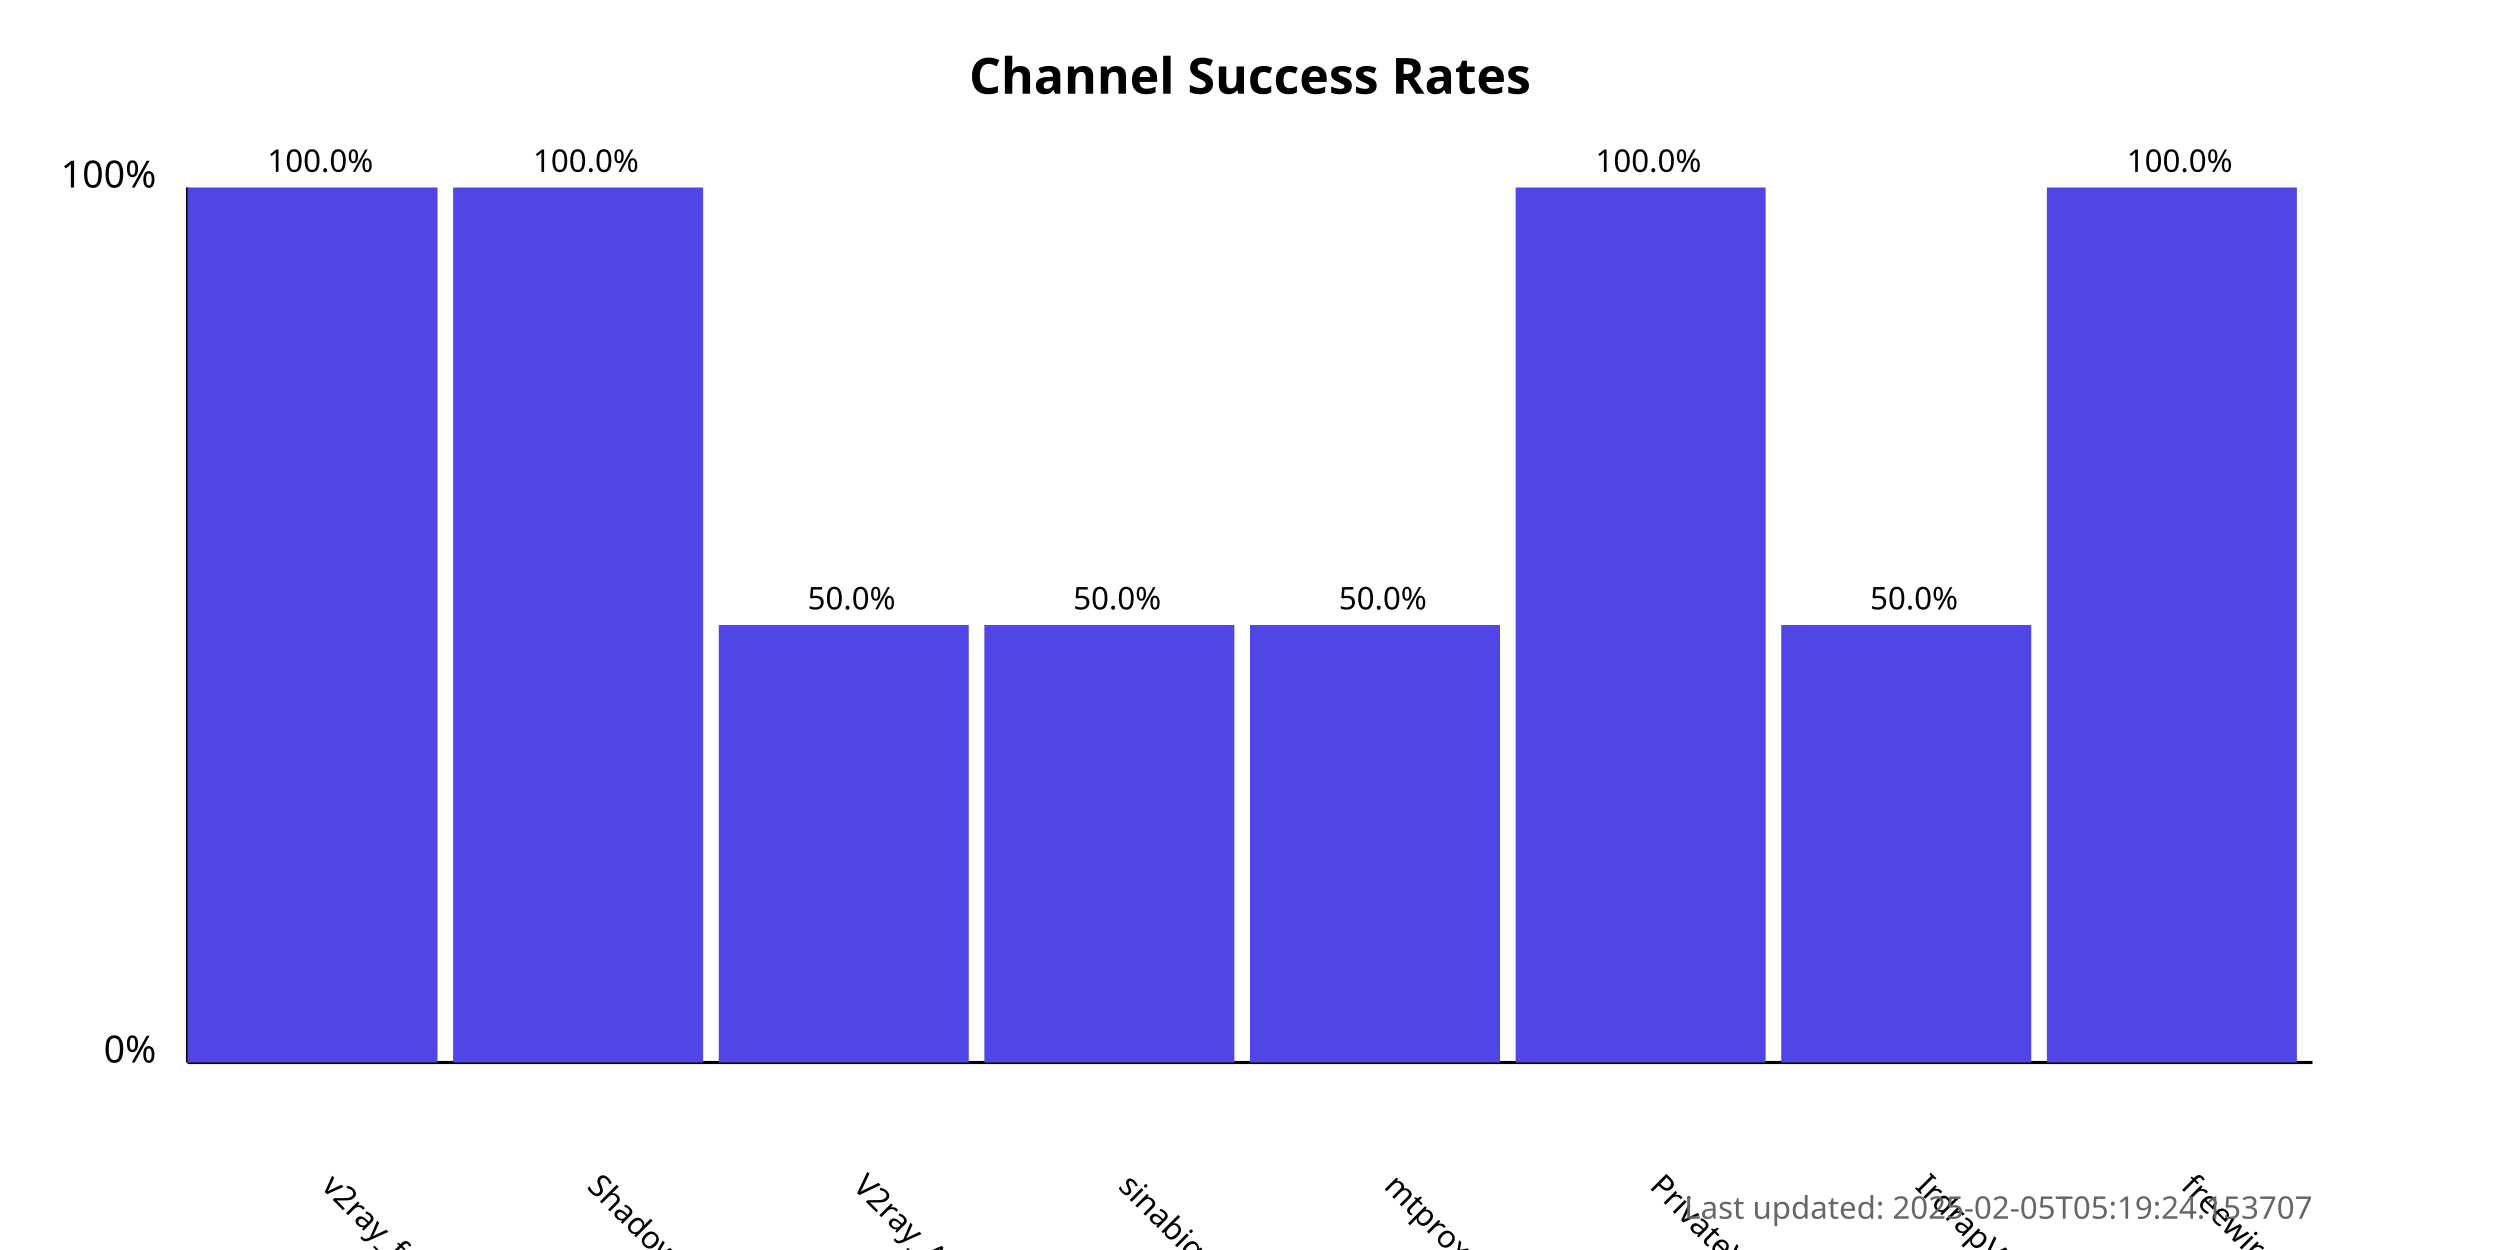
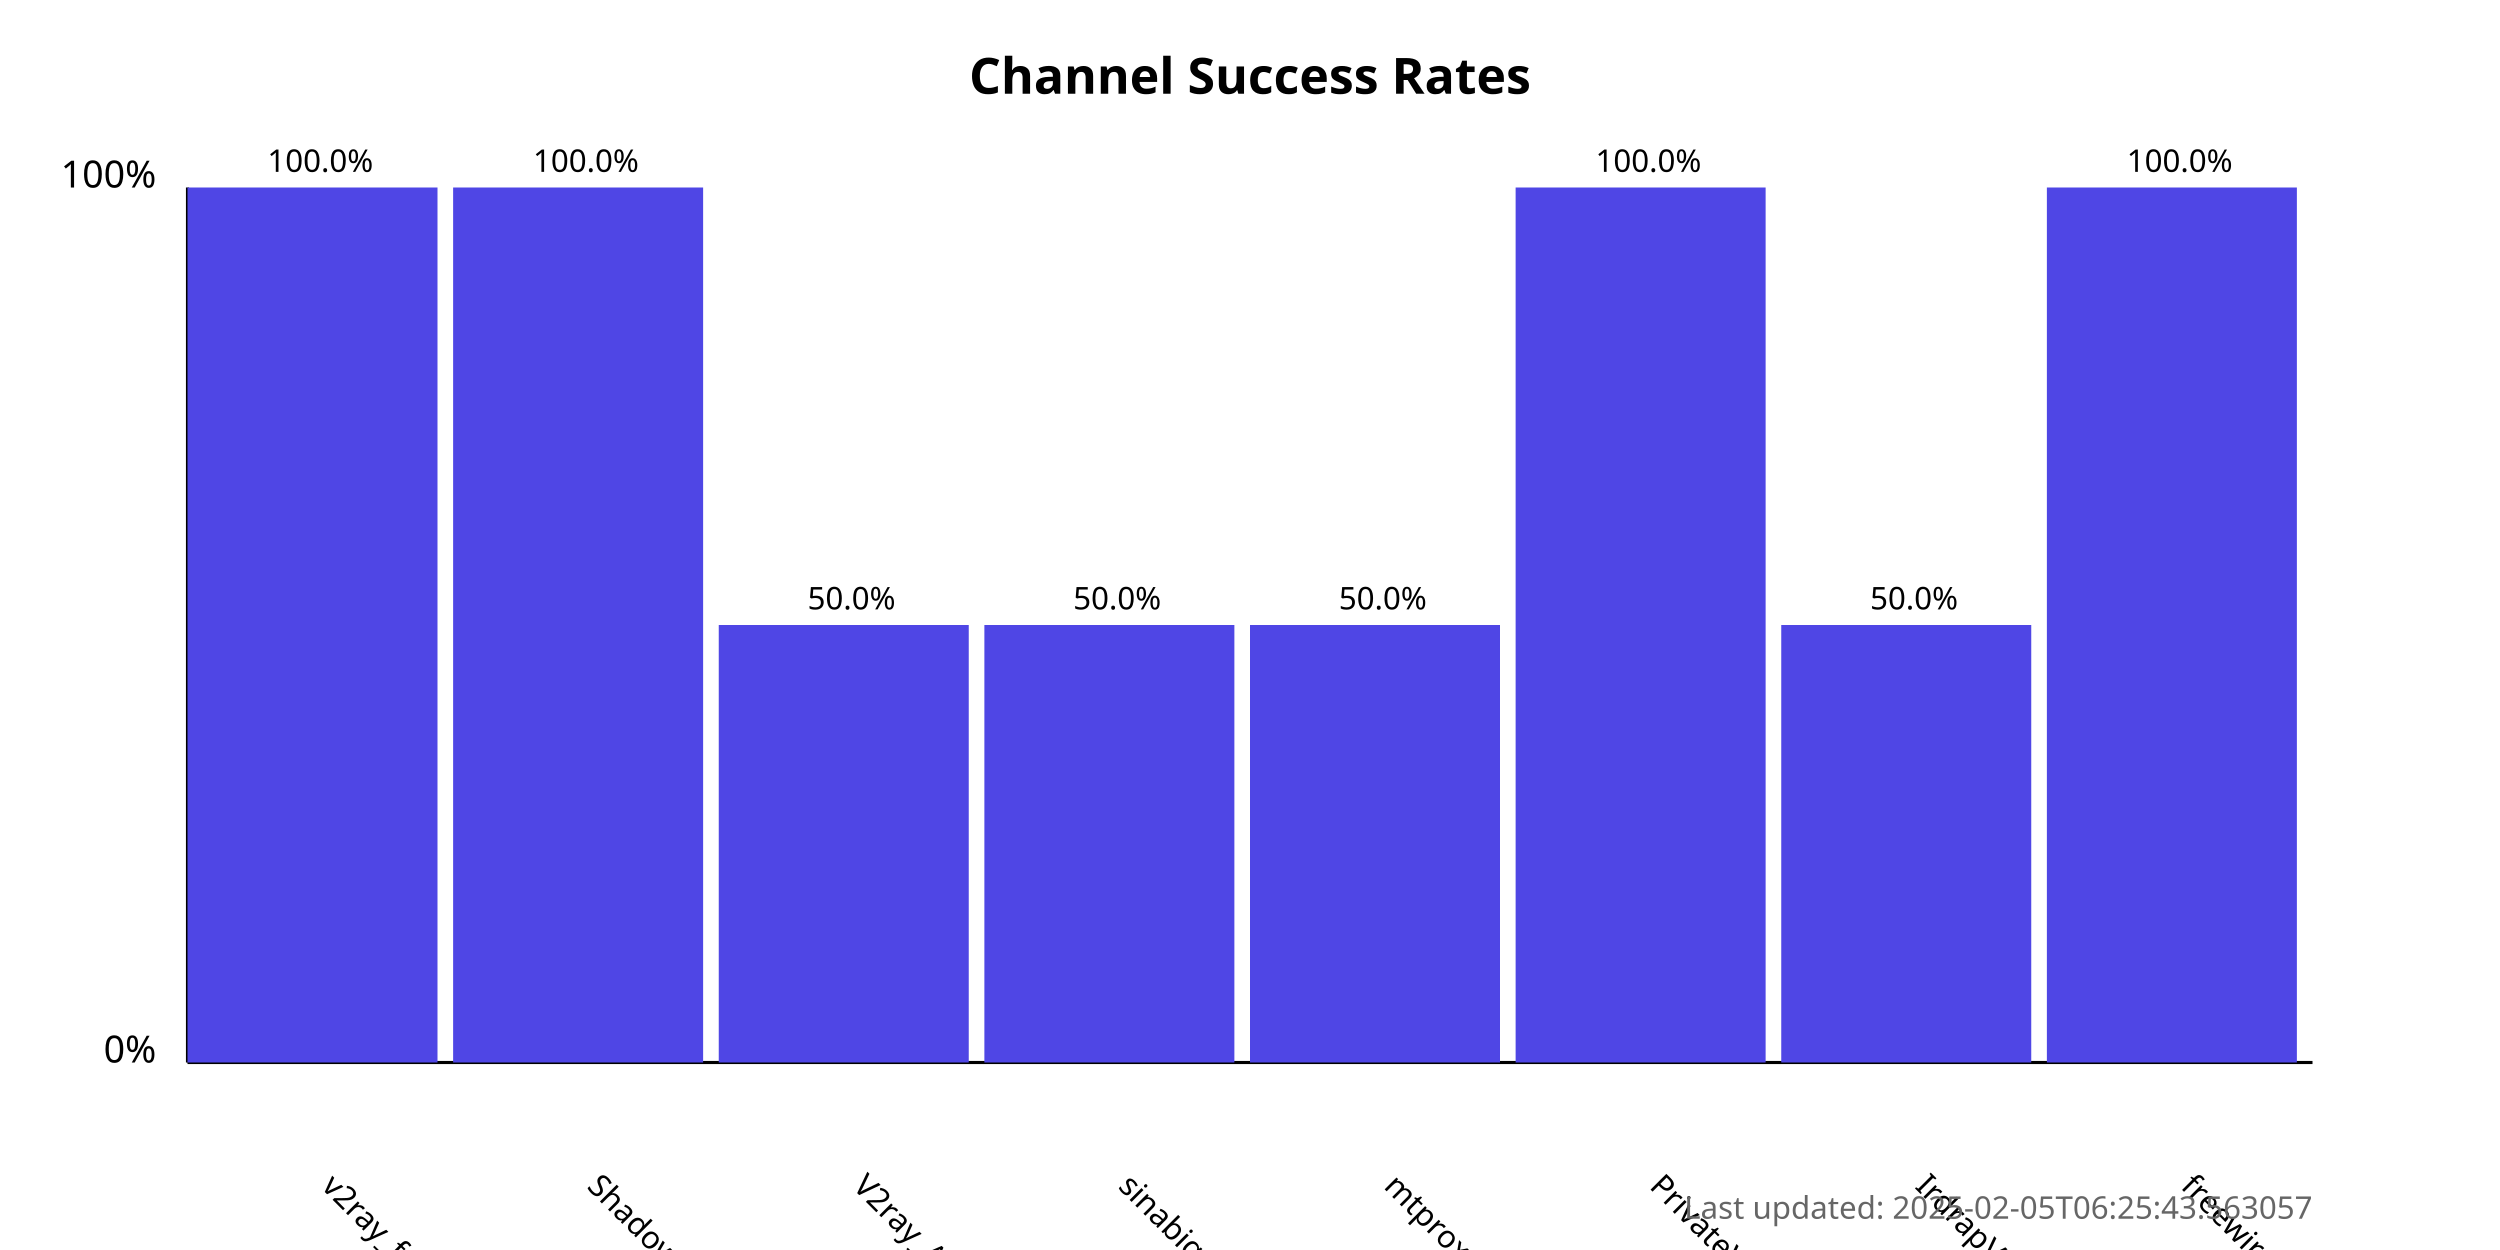
<svg xmlns="http://www.w3.org/2000/svg" width="800" height="400">
  <style>
            .chart-title { font: bold 16px sans-serif; }
            .axis-label { font: 12px sans-serif; }
            .tick-label { font: 10px sans-serif; }
            .bar { fill: #4f46e5; }
            .bar:hover { fill: #6366f1; }
            .timestamp { font: 10px sans-serif; fill: #666; }
        </style>
  <text x="400.0" y="30" text-anchor="middle" class="chart-title">
            Channel Success Rates
        </text>
  <line x1="60" y1="340" x2="60" y2="60" stroke="black" stroke-width="1" />
  <line x1="60" y1="340" x2="740" y2="340" stroke="black" stroke-width="1" />
  <text x="50" y="340" text-anchor="end" class="axis-label">0%</text>
  <text x="50" y="60" text-anchor="end" class="axis-label">100%</text>
  <g>
    <rect x="60" y="60.0" width="80.0" height="280.0" class="bar" />
    <text x="102.5" y="380" transform="rotate(45, 102.5, 380)" text-anchor="start" class="tick-label">
                v2ray_free_conf
            </text>
    <text x="102.5" y="55.0" text-anchor="middle" class="tick-label">
                100.0%
            </text>
  </g>
  <g>
    <rect x="145.0" y="60.0" width="80.0" height="280.0" class="bar" />
    <text x="187.5" y="380" transform="rotate(45, 187.5, 380)" text-anchor="start" class="tick-label">
                ShadowProxy66
            </text>
    <text x="187.5" y="55.0" text-anchor="middle" class="tick-label">
                100.0%
            </text>
  </g>
  <g>
    <rect x="230.0" y="200.0" width="80.0" height="140.0" class="bar" />
    <text x="272.5" y="380" transform="rotate(45, 272.5, 380)" text-anchor="start" class="tick-label">
                V2ray_Alpha
            </text>
    <text x="272.5" y="195.0" text-anchor="middle" class="tick-label">
                50.0%
            </text>
  </g>
  <g>
    <rect x="315.0" y="200.0" width="80.0" height="140.0" class="bar" />
    <text x="357.5" y="380" transform="rotate(45, 357.5, 380)" text-anchor="start" class="tick-label">
                sinabigo
            </text>
    <text x="357.5" y="195.0" text-anchor="middle" class="tick-label">
                50.0%
            </text>
  </g>
  <g>
    <rect x="400.0" y="200.0" width="80.0" height="140.0" class="bar" />
    <text x="442.5" y="380" transform="rotate(45, 442.5, 380)" text-anchor="start" class="tick-label">
                mtproxy_lists
            </text>
    <text x="442.5" y="195.0" text-anchor="middle" class="tick-label">
                50.0%
            </text>
  </g>
  <g>
    <rect x="485.0" y="60.0" width="80.0" height="280.0" class="bar" />
    <text x="527.5" y="380" transform="rotate(45, 527.5, 380)" text-anchor="start" class="tick-label">
                PrivateVPNs
            </text>
    <text x="527.5" y="55.0" text-anchor="middle" class="tick-label">
                100.0%
            </text>
  </g>
  <g>
    <rect x="570.0" y="200.0" width="80.0" height="140.0" class="bar" />
    <text x="612.5" y="380" transform="rotate(45, 612.5, 380)" text-anchor="start" class="tick-label">
                IrdrapVPNnews
            </text>
    <text x="612.5" y="195.0" text-anchor="middle" class="tick-label">
                50.0%
            </text>
  </g>
  <g>
    <rect x="655.0" y="60.0" width="80.0" height="280.0" class="bar" />
    <text x="697.5" y="380" transform="rotate(45, 697.5, 380)" text-anchor="start" class="tick-label">
                freewireguard
            </text>
    <text x="697.5" y="55.0" text-anchor="middle" class="tick-label">
                100.0%
            </text>
  </g>
  <text x="740" y="390" text-anchor="end" class="timestamp">
-             Last updated: 2025-02-05T05:19:24.153707
+             Last updated: 2025-02-05T06:25:43.563057
        </text>
</svg>
